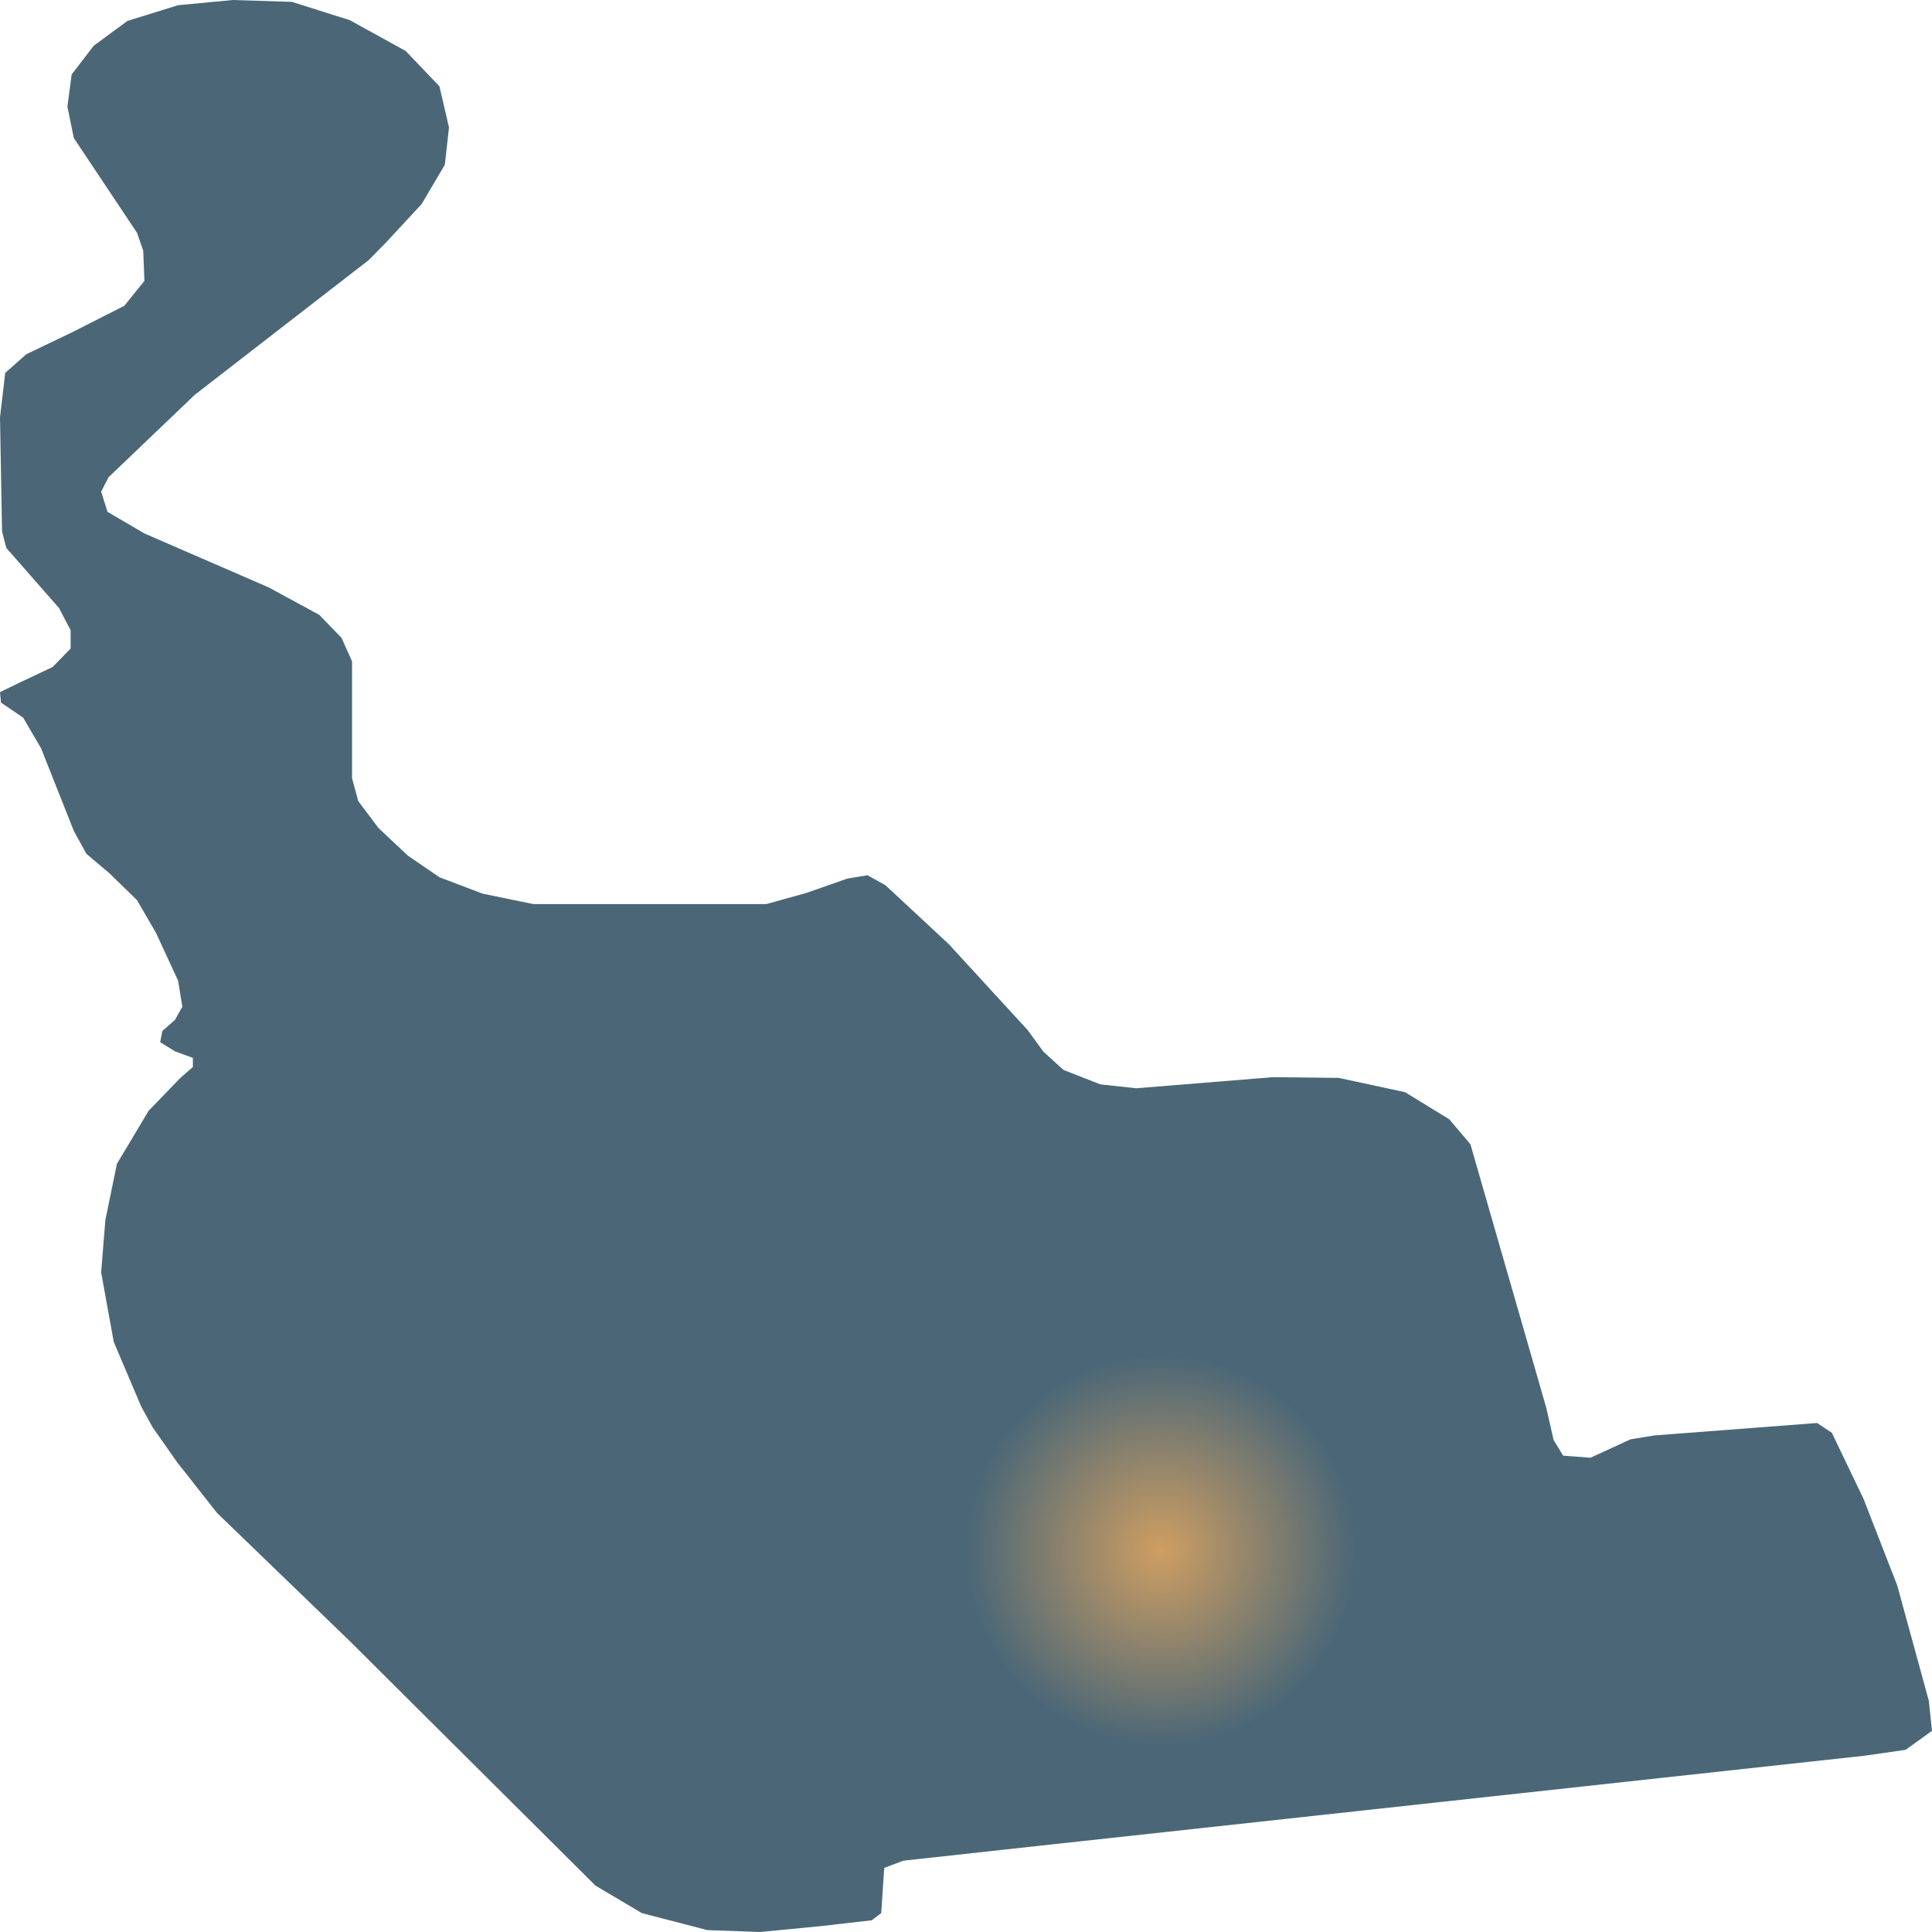
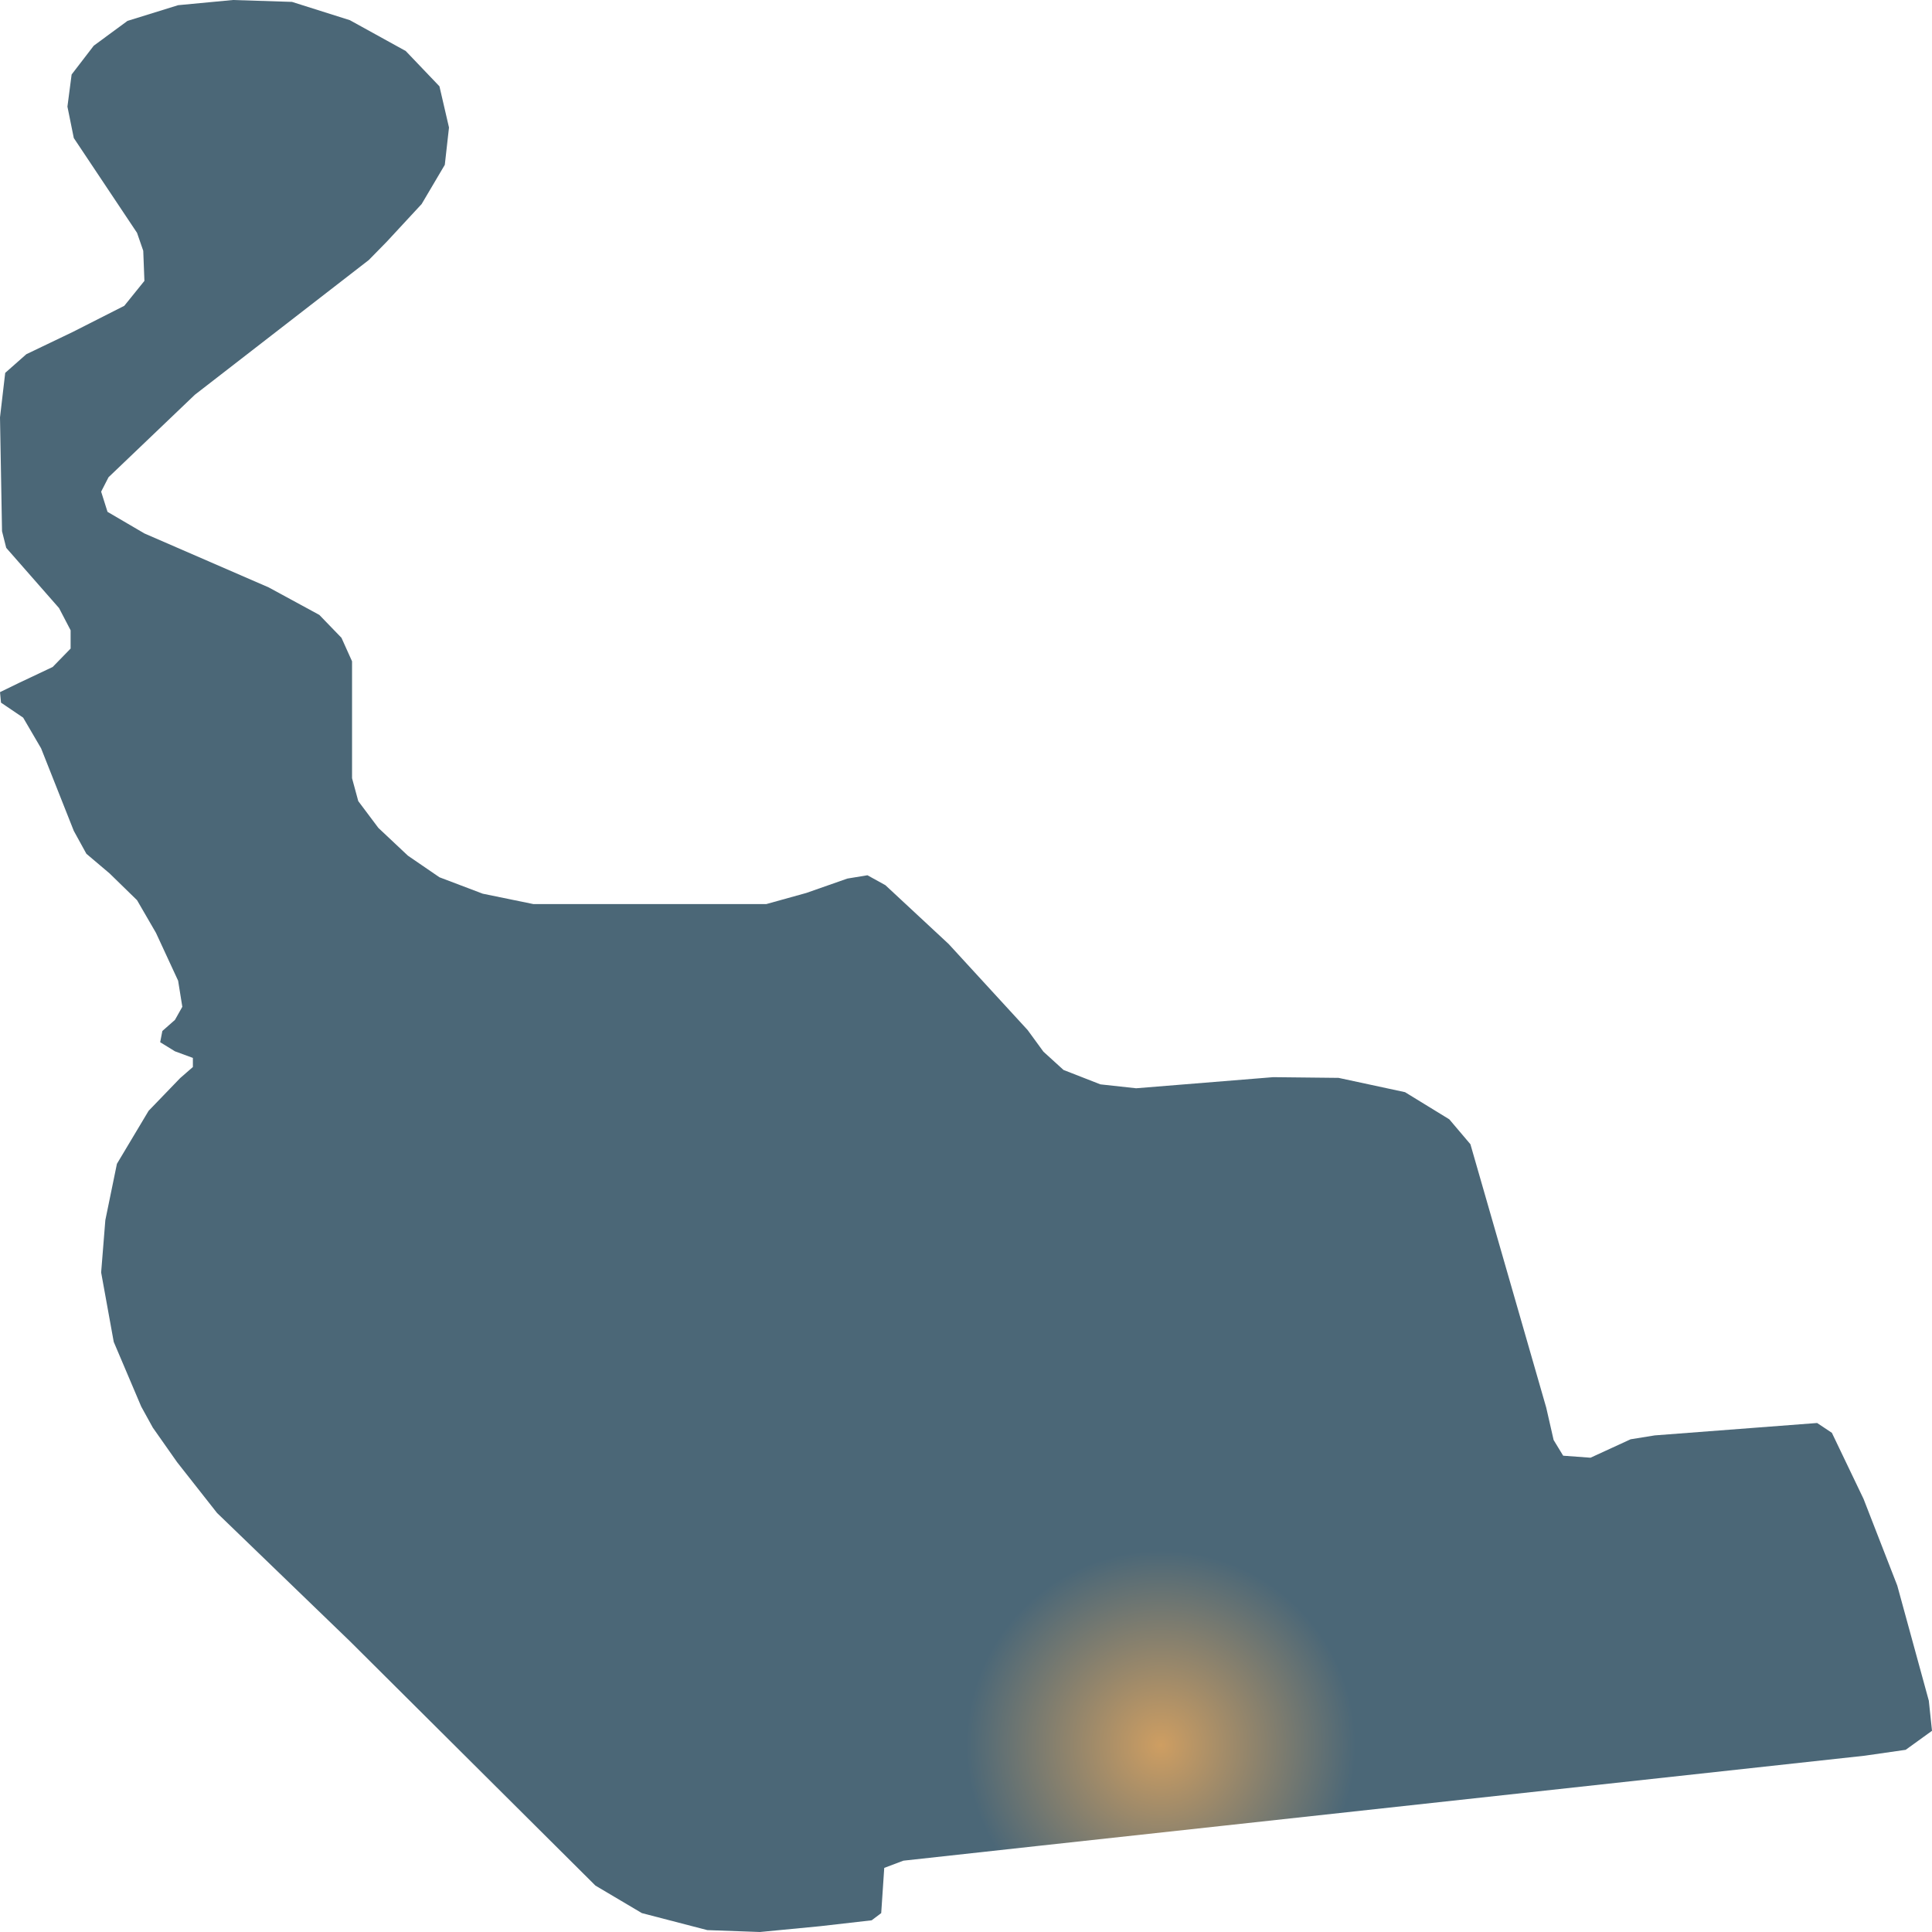
<svg xmlns="http://www.w3.org/2000/svg" width="500" height="500">
  <defs>
-     <radialGradient id="grad1" cx="60%" cy="80%" r="10%">
+     <radialGradient id="grad1" cx="60%" cy="90%" r="10%">
      <stop offset="0%" stop-color="#ce9e62" />
      <stop offset="100%" stop-color="#4b6777" />
    </radialGradient>
  </defs>
  <path d="M316.544,472.499 L269.173,477.663 L233.785,481.544 L228.842,483.408 L228.056,495.111 L225.584,496.975 L212.215,498.503 L196.675,500.0 L183.044,499.511 L166.117,495.111 L154.097,487.991 L90.548,424.739 L56.171,391.554 L45.836,378.415 L39.545,369.462 L36.549,364.022 L29.434,347.277 L26.176,329.31 L27.262,315.773 L30.258,301.198 L38.459,287.478 L46.622,279.014 L49.918,276.141 L49.918,273.788 L45.274,272.077 L41.454,269.724 L42.016,266.821 L45.274,263.949 L47.184,260.557 L46.098,253.804 L40.368,241.429 L35.463,232.965 L28.348,226.028 L22.356,220.956 L19.098,215.028 L10.635,193.669 L5.992,185.724 L0.262,181.843 L0.0,179.124 L4.906,176.74 L13.631,172.615 L18.274,167.848 L18.274,163.112 L15.279,157.367 L1.61,141.783 L0.524,137.475 L0.0,108.018 L1.348,96.498 L6.815,91.67 L18.799,85.926 L32.167,79.142 L37.373,72.694 L37.073,64.903 L35.463,60.258 L19.098,35.721 L17.451,27.593 L18.537,19.281 L24.266,11.825 L32.991,5.409 L46.098,1.344 L60.291,0.0 L75.569,0.489 L90.548,5.225 L105.003,13.201 L113.728,22.337 L116.2,33.001 L115.114,42.657 L109.122,52.802 L100.097,62.55 L95.454,67.286 L50.442,102.151 L28.086,123.51 L26.176,127.238 L27.824,132.463 L37.373,138.055 L69.54,152.02 L82.647,159.14 L88.376,165.068 L91.11,171.148 L91.11,201.399 L92.72,207.328 L97.925,214.264 L105.565,221.445 L113.728,227.037 L124.925,231.284 L138.032,233.973 L198.322,233.973 L208.658,231.101 L219.293,227.373 L224.498,226.517 L229.142,229.084 L245.506,244.301 L265.953,266.577 L270.034,272.169 L275.24,276.905 L284.789,280.633 L294.038,281.642 L329.501,278.769 L346.428,278.953 L363.616,282.65 L375.075,289.678 L380.542,296.125 L400.165,364.298 L402.075,372.67 L404.546,376.734 L411.624,377.254 L421.997,372.487 L428.25,371.478 L470.267,368.27 L474.086,370.806 L482.287,387.918 L491.013,410.347 L499.176,440.139 L500,447.931 L493.185,452.851 L482.549,454.379 L316.544,472.499" fill="url(#grad1)" stroke="none" />
</svg>
